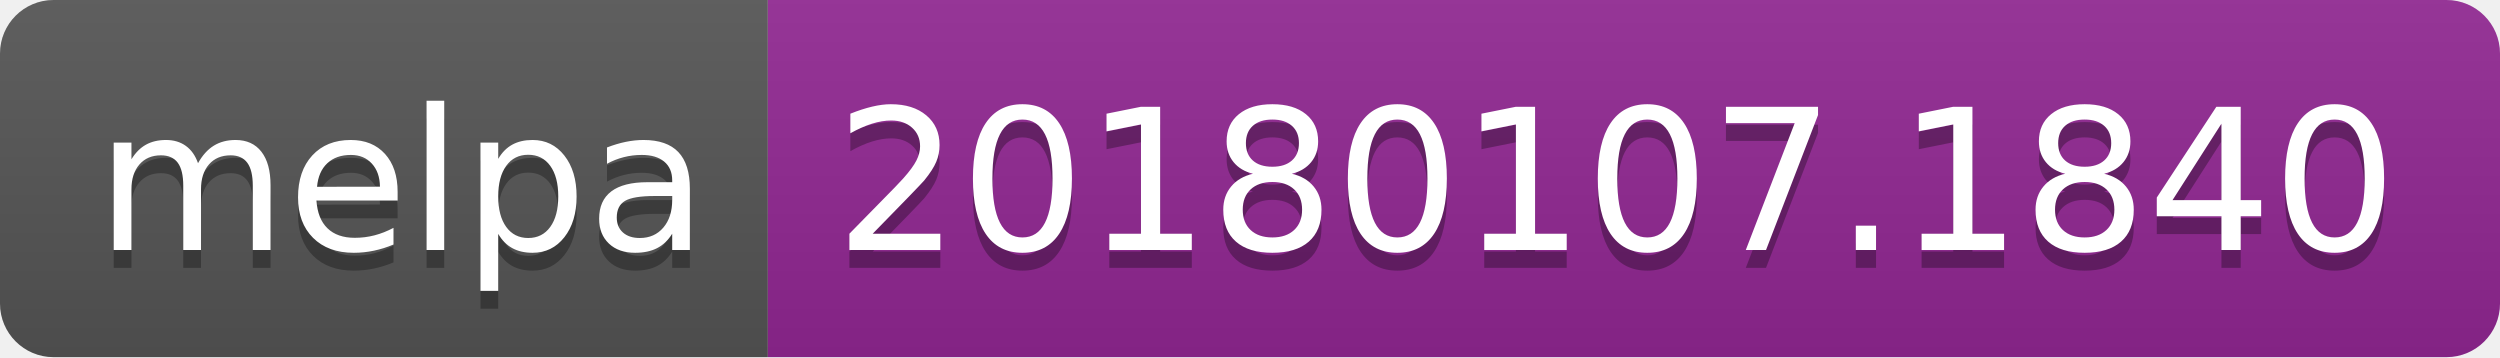
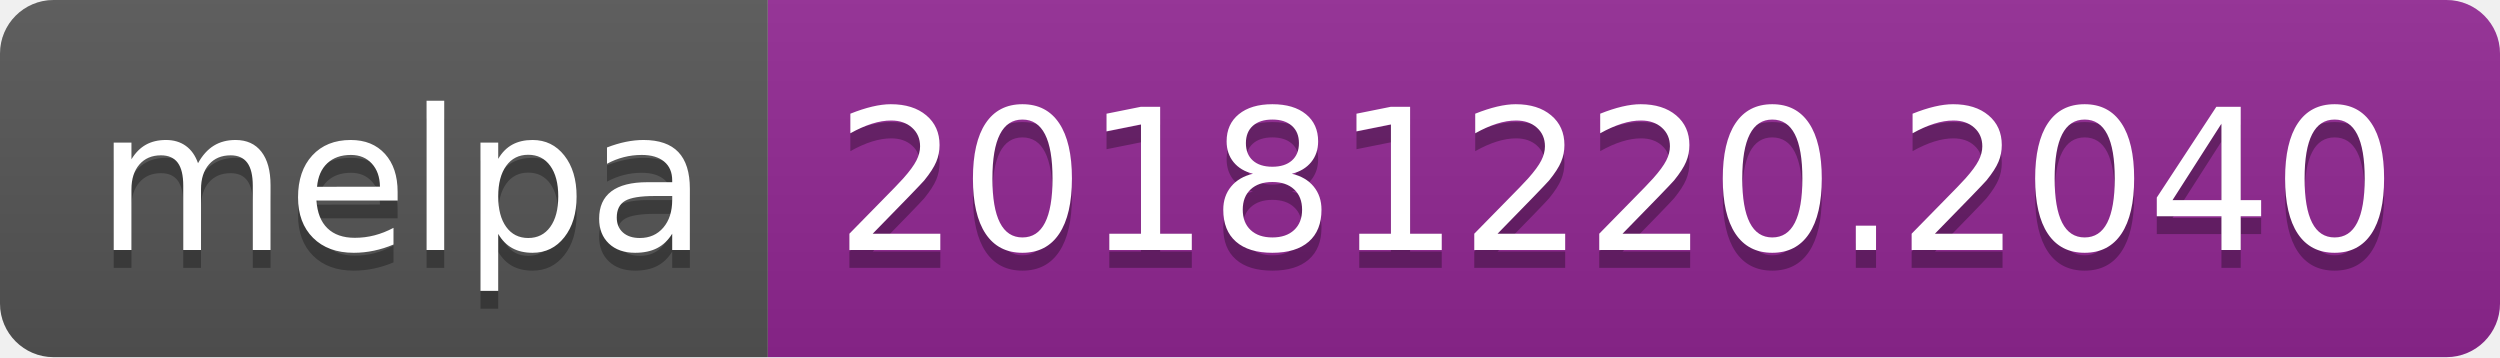
<svg xmlns="http://www.w3.org/2000/svg" width="140" height="20">
  <linearGradient id="b" x2="0" y2="100%">
    <stop offset="0" stop-color="#bbb" stop-opacity=".1" />
    <stop offset="1" stop-opacity=".1" />
  </linearGradient>
  <clipPath id="a">
    <rect width="140" height="20" rx="3" fill="#fff" />
  </clipPath>
  <g clip-path="url(#a)">
    <path fill="#555" d="M0 0h43v20H0z" />
    <path fill="#922793" d="M43 0h97v20H43z" />
    <path fill="url(#b)" d="M0 0h140v20H0z" />
  </g>
  <g fill="#fff" text-anchor="middle" font-family="DejaVu Sans,Verdana,Geneva,sans-serif" font-size="110">
    <text x="225" y="150" fill="#010101" fill-opacity=".3" transform="scale(.1)" textLength="330">melpa</text>
    <text x="225" y="140" transform="scale(.1)" textLength="330">melpa</text>
-     <text x="905" y="150" fill="#010101" fill-opacity=".3" transform="scale(.1)" textLength="870">20180107.1840</text>
-     <text x="905" y="140" transform="scale(.1)" textLength="870">20180107.1840</text>
+     <text x="905" y="150" fill="#010101" fill-opacity=".3" transform="scale(.1)" textLength="870">20181220.2040</text>
+     <text x="905" y="140" transform="scale(.1)" textLength="870">20181220.2040</text>
  </g>
</svg>
